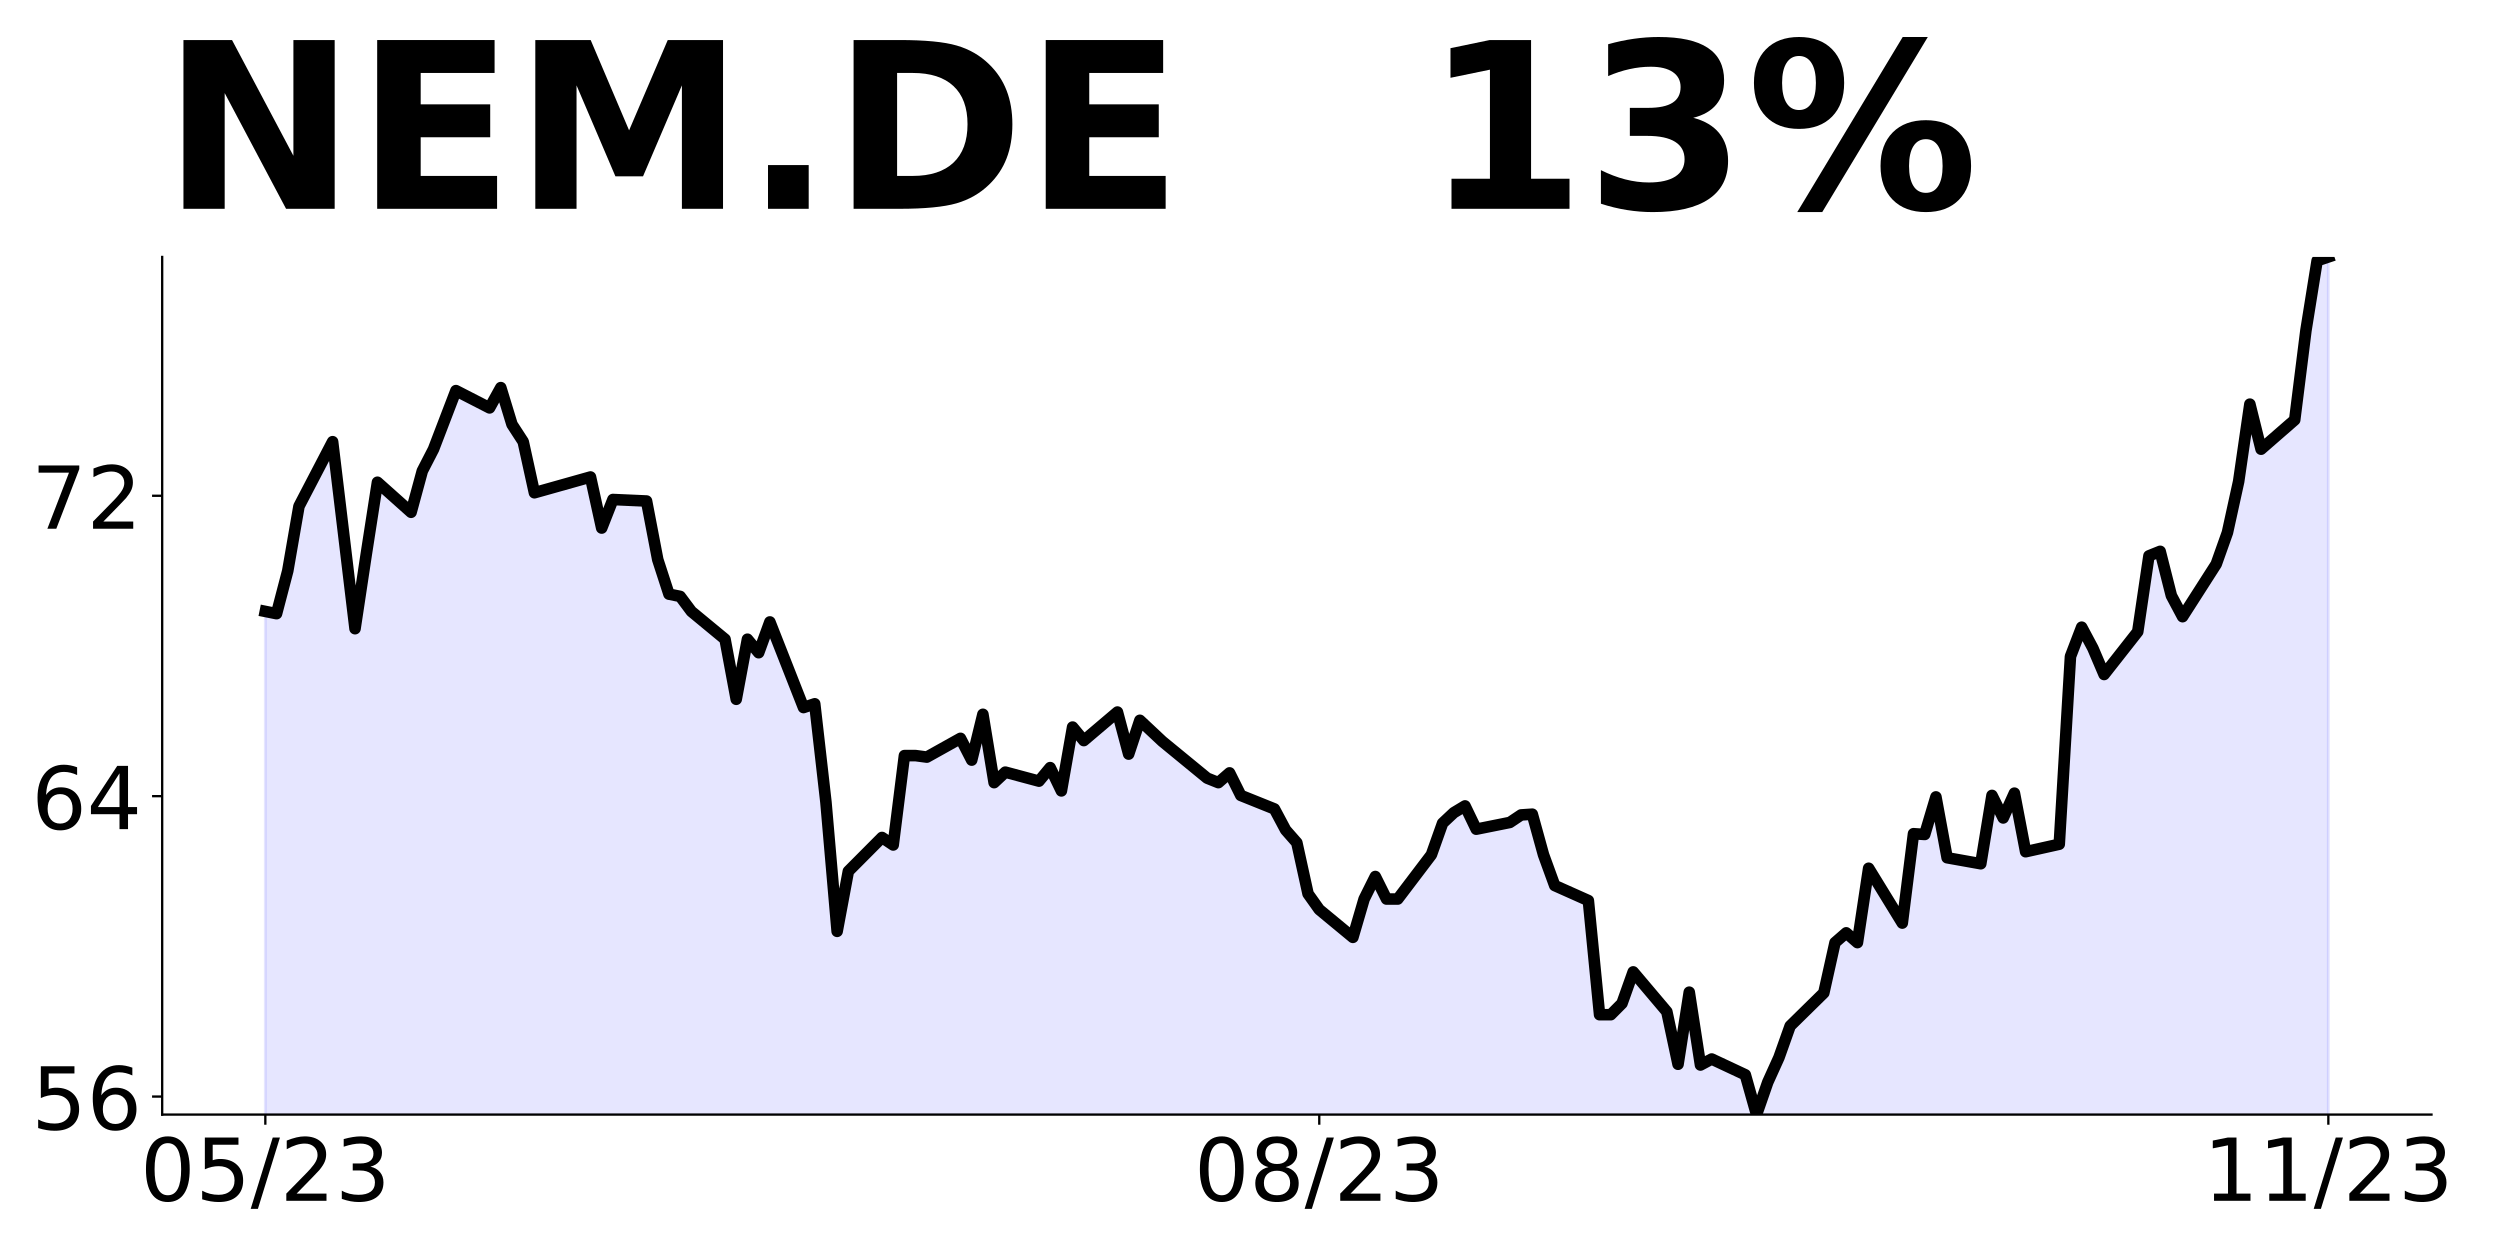
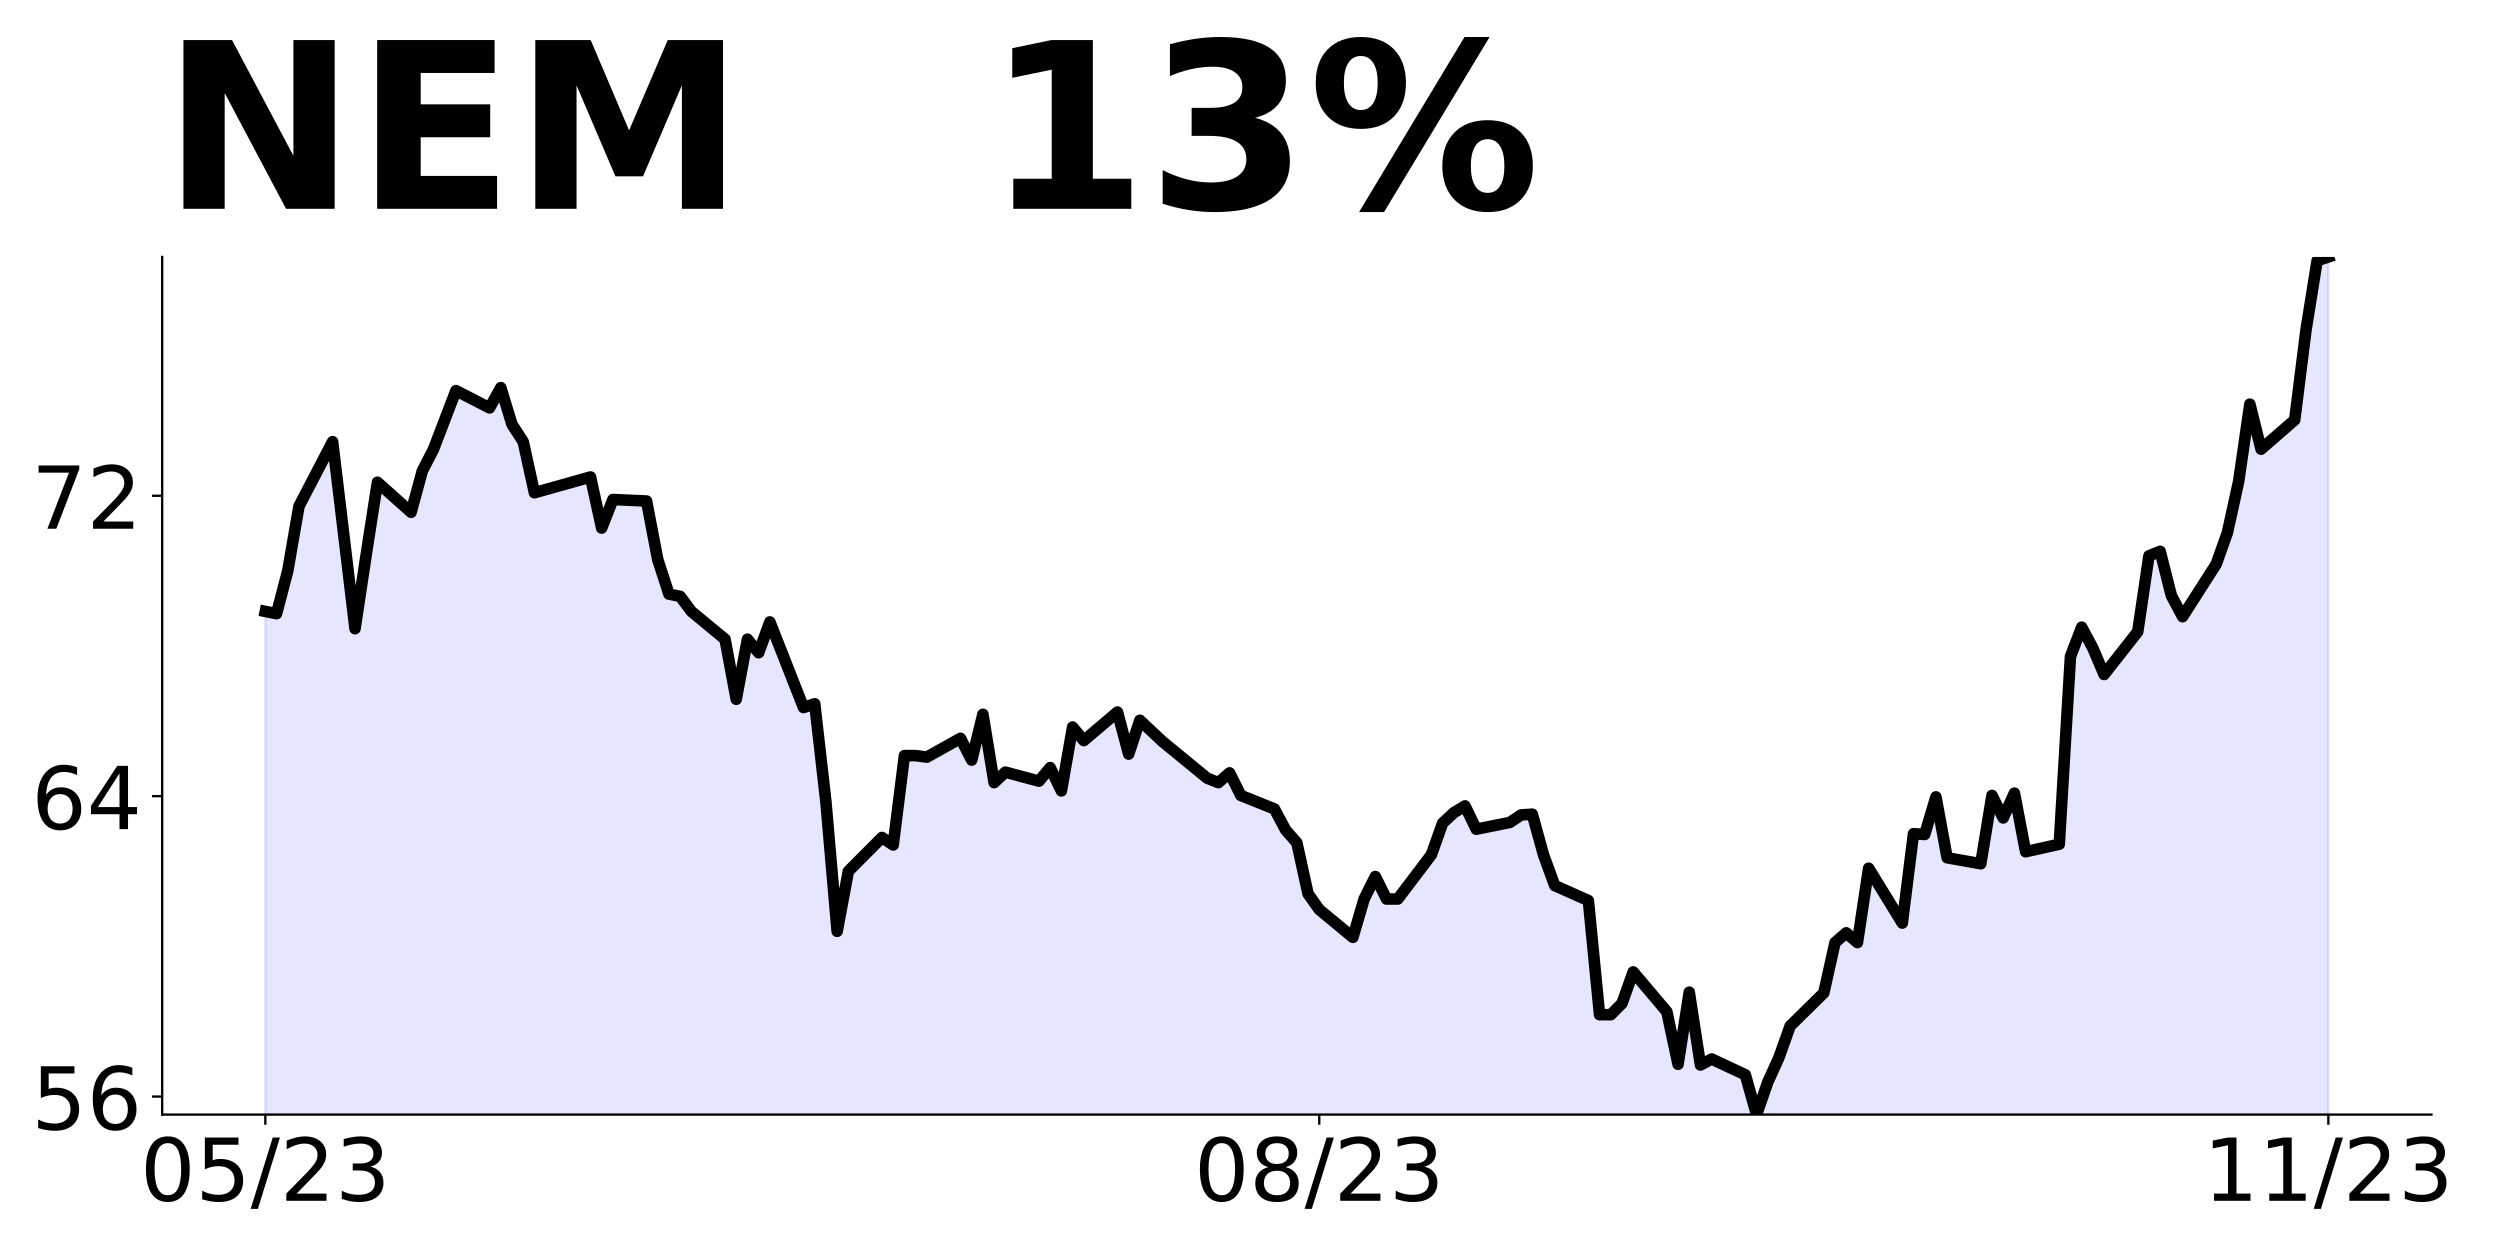
<svg xmlns="http://www.w3.org/2000/svg" xmlns:xlink="http://www.w3.org/1999/xlink" height="432pt" version="1.1" viewBox="0 0 864 432" width="864pt">
  <defs>
    <style type="text/css">
*{stroke-linecap:butt;stroke-linejoin:round;}
  </style>
  </defs>
  <g id="figure_1">
    <g id="patch_1">
      <path d="M 0 432  L 864 432  L 864 0  L 0 0  z " style="fill:none;" />
    </g>
    <g id="axes_1">
      <g id="patch_2">
        <path d="M 56.05 385.2  L 840.324 385.2  L 840.324 88.8  L 56.05 88.8  z " style="fill:none;" />
      </g>
      <g id="PolyCollection_1">
-         <path clip-path="url(#p3ff078f6e3)" d="M 91.699 1105.696  L 91.699 211.305  L 95.574 212.084  L 99.449 197.29  L 103.323 174.969  L 114.948 152.648  L 122.698 217.275  L 126.573 191.58  L 130.448 166.663  L 142.072 177.045  L 145.947 162.77  L 149.822 155.243  L 157.572 134.999  L 169.196 140.969  L 173.071 133.961  L 176.946 146.678  L 180.821 152.648  L 184.696 170.297  L 200.195 165.885  L 204.07 164.847  L 207.945 182.496  L 211.82 172.633  L 223.444 173.152  L 227.319 193.396  L 231.194 205.336  L 235.069 206.114  L 238.944 211.305  L 250.569 220.908  L 254.443 241.672  L 258.318 220.908  L 262.193 225.58  L 266.068 214.939  L 277.693 244.527  L 281.567 243.229  L 285.442 277.229  L 289.317 321.871  L 293.192 301.108  L 304.817 289.428  L 308.692 292.023  L 312.566 261.138  L 316.441 261.138  L 320.316 261.657  L 331.941 255.168  L 335.816 262.695  L 339.691 246.863  L 343.565 270.481  L 347.44 266.848  L 359.065 269.962  L 362.94 265.29  L 366.815 273.336  L 370.69 251.275  L 374.564 255.947  L 386.189 246.084  L 390.064 260.619  L 393.939 248.939  L 397.814 252.573  L 401.688 256.206  L 417.188 268.924  L 421.063 270.481  L 424.938 267.107  L 428.813 274.894  L 440.437 279.565  L 444.312 286.833  L 448.187 291.245  L 452.062 308.894  L 455.937 314.344  L 467.561 323.947  L 471.436 310.711  L 475.311 302.924  L 479.186 310.711  L 483.061 310.711  L 494.685 295.398  L 498.56 284.497  L 502.435 280.863  L 506.31 278.527  L 510.185 286.573  L 521.809 284.237  L 525.684 281.642  L 529.559 281.382  L 533.434 295.398  L 537.309 306.039  L 548.934 311.23  L 552.808 350.681  L 556.683 350.681  L 560.558 346.787  L 564.433 335.887  L 576.058 349.642  L 579.933 367.811  L 583.807 342.894  L 587.682 368.07  L 591.557 365.994  L 603.182 371.444  L 607.057 385.2  L 610.932 374.04  L 614.806 365.475  L 618.681 354.574  L 630.306 343.154  L 634.181 325.764  L 638.056 322.39  L 641.93 325.764  L 645.805 300.069  L 657.43 319.016  L 661.305 288.13  L 665.18 288.39  L 669.055 275.413  L 672.929 296.436  L 684.554 298.512  L 688.429 274.894  L 692.304 282.68  L 696.179 274.115  L 700.054 294.359  L 711.678 291.764  L 715.553 226.878  L 719.428 216.756  L 723.303 224.023  L 727.178 233.107  L 738.802 218.313  L 742.677 192.099  L 746.552 190.542  L 750.427 205.855  L 754.302 213.122  L 765.926 194.954  L 769.801 184.053  L 773.676 166.404  L 777.551 139.671  L 781.426 155.243  L 793.05 145.121  L 796.925 114.235  L 800.8 90.098  L 804.675 88.8  L 804.675 1105.696  L 804.675 1105.696  L 800.8 1105.696  L 796.925 1105.696  L 793.05 1105.696  L 781.426 1105.696  L 777.551 1105.696  L 773.676 1105.696  L 769.801 1105.696  L 765.926 1105.696  L 754.302 1105.696  L 750.427 1105.696  L 746.552 1105.696  L 742.677 1105.696  L 738.802 1105.696  L 727.178 1105.696  L 723.303 1105.696  L 719.428 1105.696  L 715.553 1105.696  L 711.678 1105.696  L 700.054 1105.696  L 696.179 1105.696  L 692.304 1105.696  L 688.429 1105.696  L 684.554 1105.696  L 672.929 1105.696  L 669.055 1105.696  L 665.18 1105.696  L 661.305 1105.696  L 657.43 1105.696  L 645.805 1105.696  L 641.93 1105.696  L 638.056 1105.696  L 634.181 1105.696  L 630.306 1105.696  L 618.681 1105.696  L 614.806 1105.696  L 610.932 1105.696  L 607.057 1105.696  L 603.182 1105.696  L 591.557 1105.696  L 587.682 1105.696  L 583.807 1105.696  L 579.933 1105.696  L 576.058 1105.696  L 564.433 1105.696  L 560.558 1105.696  L 556.683 1105.696  L 552.808 1105.696  L 548.934 1105.696  L 537.309 1105.696  L 533.434 1105.696  L 529.559 1105.696  L 525.684 1105.696  L 521.809 1105.696  L 510.185 1105.696  L 506.31 1105.696  L 502.435 1105.696  L 498.56 1105.696  L 494.685 1105.696  L 483.061 1105.696  L 479.186 1105.696  L 475.311 1105.696  L 471.436 1105.696  L 467.561 1105.696  L 455.937 1105.696  L 452.062 1105.696  L 448.187 1105.696  L 444.312 1105.696  L 440.437 1105.696  L 428.813 1105.696  L 424.938 1105.696  L 421.063 1105.696  L 417.188 1105.696  L 401.688 1105.696  L 397.814 1105.696  L 393.939 1105.696  L 390.064 1105.696  L 386.189 1105.696  L 374.564 1105.696  L 370.69 1105.696  L 366.815 1105.696  L 362.94 1105.696  L 359.065 1105.696  L 347.44 1105.696  L 343.565 1105.696  L 339.691 1105.696  L 335.816 1105.696  L 331.941 1105.696  L 320.316 1105.696  L 316.441 1105.696  L 312.566 1105.696  L 308.692 1105.696  L 304.817 1105.696  L 293.192 1105.696  L 289.317 1105.696  L 285.442 1105.696  L 281.567 1105.696  L 277.693 1105.696  L 266.068 1105.696  L 262.193 1105.696  L 258.318 1105.696  L 254.443 1105.696  L 250.569 1105.696  L 238.944 1105.696  L 235.069 1105.696  L 231.194 1105.696  L 227.319 1105.696  L 223.444 1105.696  L 211.82 1105.696  L 207.945 1105.696  L 204.07 1105.696  L 200.195 1105.696  L 184.696 1105.696  L 180.821 1105.696  L 176.946 1105.696  L 173.071 1105.696  L 169.196 1105.696  L 157.572 1105.696  L 149.822 1105.696  L 145.947 1105.696  L 142.072 1105.696  L 130.448 1105.696  L 126.573 1105.696  L 122.698 1105.696  L 114.948 1105.696  L 103.323 1105.696  L 99.449 1105.696  L 95.574 1105.696  L 91.699 1105.696  z " style="fill:#0000ff;fill-opacity:0.1;stroke:#0000ff;stroke-opacity:0.1;" />
+         <path clip-path="url(#p807962e2a7)" d="M 91.699 1105.696  L 91.699 211.305  L 95.574 212.084  L 99.449 197.29  L 103.323 174.969  L 114.948 152.648  L 122.698 217.275  L 126.573 191.58  L 130.448 166.663  L 142.072 177.045  L 145.947 162.77  L 149.822 155.243  L 157.572 134.999  L 169.196 140.969  L 173.071 133.961  L 176.946 146.678  L 180.821 152.648  L 184.696 170.297  L 200.195 165.885  L 204.07 164.847  L 207.945 182.496  L 211.82 172.633  L 223.444 173.152  L 227.319 193.396  L 231.194 205.336  L 235.069 206.114  L 238.944 211.305  L 250.569 220.908  L 254.443 241.672  L 258.318 220.908  L 262.193 225.58  L 266.068 214.939  L 277.693 244.527  L 281.567 243.229  L 285.442 277.229  L 289.317 321.871  L 293.192 301.108  L 304.817 289.428  L 308.692 292.023  L 312.566 261.138  L 316.441 261.138  L 320.316 261.657  L 331.941 255.168  L 335.816 262.695  L 339.691 246.863  L 343.565 270.481  L 347.44 266.848  L 359.065 269.962  L 362.94 265.29  L 366.815 273.336  L 370.69 251.275  L 374.564 255.947  L 386.189 246.084  L 390.064 260.619  L 393.939 248.939  L 397.814 252.573  L 401.688 256.206  L 417.188 268.924  L 421.063 270.481  L 424.938 267.107  L 428.813 274.894  L 440.437 279.565  L 444.312 286.833  L 448.187 291.245  L 452.062 308.894  L 455.937 314.344  L 467.561 323.947  L 471.436 310.711  L 475.311 302.924  L 479.186 310.711  L 483.061 310.711  L 494.685 295.398  L 498.56 284.497  L 502.435 280.863  L 506.31 278.527  L 510.185 286.573  L 521.809 284.237  L 525.684 281.642  L 529.559 281.382  L 533.434 295.398  L 537.309 306.039  L 548.934 311.23  L 552.808 350.681  L 556.683 350.681  L 560.558 346.787  L 564.433 335.887  L 576.058 349.642  L 579.933 367.811  L 583.807 342.894  L 587.682 368.07  L 591.557 365.994  L 603.182 371.444  L 607.057 385.2  L 610.932 374.04  L 614.806 365.475  L 618.681 354.574  L 630.306 343.154  L 634.181 325.764  L 638.056 322.39  L 641.93 325.764  L 645.805 300.069  L 657.43 319.016  L 661.305 288.13  L 665.18 288.39  L 669.055 275.413  L 672.929 296.436  L 684.554 298.512  L 688.429 274.894  L 692.304 282.68  L 696.179 274.115  L 700.054 294.359  L 711.678 291.764  L 715.553 226.878  L 719.428 216.756  L 723.303 224.023  L 727.178 233.107  L 738.802 218.313  L 742.677 192.099  L 746.552 190.542  L 750.427 205.855  L 754.302 213.122  L 765.926 194.954  L 769.801 184.053  L 773.676 166.404  L 777.551 139.671  L 781.426 155.243  L 793.05 145.121  L 796.925 114.235  L 800.8 90.098  L 804.675 88.8  L 804.675 1105.696  L 804.675 1105.696  L 800.8 1105.696  L 796.925 1105.696  L 793.05 1105.696  L 781.426 1105.696  L 777.551 1105.696  L 773.676 1105.696  L 769.801 1105.696  L 765.926 1105.696  L 754.302 1105.696  L 750.427 1105.696  L 746.552 1105.696  L 742.677 1105.696  L 738.802 1105.696  L 727.178 1105.696  L 723.303 1105.696  L 719.428 1105.696  L 715.553 1105.696  L 711.678 1105.696  L 700.054 1105.696  L 696.179 1105.696  L 692.304 1105.696  L 688.429 1105.696  L 684.554 1105.696  L 672.929 1105.696  L 669.055 1105.696  L 665.18 1105.696  L 661.305 1105.696  L 657.43 1105.696  L 645.805 1105.696  L 641.93 1105.696  L 638.056 1105.696  L 634.181 1105.696  L 630.306 1105.696  L 618.681 1105.696  L 614.806 1105.696  L 610.932 1105.696  L 607.057 1105.696  L 603.182 1105.696  L 591.557 1105.696  L 587.682 1105.696  L 583.807 1105.696  L 579.933 1105.696  L 576.058 1105.696  L 564.433 1105.696  L 560.558 1105.696  L 556.683 1105.696  L 552.808 1105.696  L 548.934 1105.696  L 537.309 1105.696  L 533.434 1105.696  L 529.559 1105.696  L 525.684 1105.696  L 521.809 1105.696  L 510.185 1105.696  L 506.31 1105.696  L 502.435 1105.696  L 498.56 1105.696  L 494.685 1105.696  L 483.061 1105.696  L 479.186 1105.696  L 475.311 1105.696  L 471.436 1105.696  L 467.561 1105.696  L 455.937 1105.696  L 452.062 1105.696  L 448.187 1105.696  L 444.312 1105.696  L 440.437 1105.696  L 428.813 1105.696  L 424.938 1105.696  L 421.063 1105.696  L 417.188 1105.696  L 401.688 1105.696  L 397.814 1105.696  L 393.939 1105.696  L 390.064 1105.696  L 386.189 1105.696  L 374.564 1105.696  L 370.69 1105.696  L 366.815 1105.696  L 362.94 1105.696  L 359.065 1105.696  L 347.44 1105.696  L 343.565 1105.696  L 339.691 1105.696  L 335.816 1105.696  L 331.941 1105.696  L 320.316 1105.696  L 316.441 1105.696  L 312.566 1105.696  L 308.692 1105.696  L 304.817 1105.696  L 293.192 1105.696  L 289.317 1105.696  L 285.442 1105.696  L 281.567 1105.696  L 277.693 1105.696  L 266.068 1105.696  L 262.193 1105.696  L 258.318 1105.696  L 254.443 1105.696  L 250.569 1105.696  L 238.944 1105.696  L 235.069 1105.696  L 231.194 1105.696  L 227.319 1105.696  L 223.444 1105.696  L 211.82 1105.696  L 207.945 1105.696  L 204.07 1105.696  L 200.195 1105.696  L 184.696 1105.696  L 180.821 1105.696  L 176.946 1105.696  L 173.071 1105.696  L 169.196 1105.696  L 157.572 1105.696  L 149.822 1105.696  L 145.947 1105.696  L 142.072 1105.696  L 130.448 1105.696  L 126.573 1105.696  L 122.698 1105.696  L 114.948 1105.696  L 103.323 1105.696  L 99.449 1105.696  L 95.574 1105.696  L 91.699 1105.696  z " style="fill:#0000ff;fill-opacity:0.1;stroke:#0000ff;stroke-opacity:0.1;" />
      </g>
      <g id="matplotlib.axis_1">
        <g id="xtick_1">
          <g id="line2d_1">
            <defs>
-               <path d="M 0 0  L 0 3.5  " id="mebd3e00b06" style="stroke:#000000;stroke-width:0.8;" />
+               <path d="M 0 0  L 0 3.5  " id="m60e76e5de5" style="stroke:#000000;stroke-width:0.8;" />
            </defs>
            <g>
-               <use style="stroke:#000000;stroke-width:0.8;" x="91.699" xlink:href="#mebd3e00b06" y="385.2" />
+               <use style="stroke:#000000;stroke-width:0.8;" x="91.699" xlink:href="#m60e76e5de5" y="385.2" />
            </g>
          </g>
          <g id="text_1">
            <defs>
              <path d="M 31.781 66.406  Q 24.172 66.406 20.328 58.906  Q 16.5 51.422 16.5 36.375  Q 16.5 21.391 20.328 13.891  Q 24.172 6.391 31.781 6.391  Q 39.453 6.391 43.281 13.891  Q 47.125 21.391 47.125 36.375  Q 47.125 51.422 43.281 58.906  Q 39.453 66.406 31.781 66.406  z M 31.781 74.219  Q 44.047 74.219 50.516 64.516  Q 56.984 54.828 56.984 36.375  Q 56.984 17.969 50.516 8.266  Q 44.047 -1.422 31.781 -1.422  Q 19.531 -1.422 13.062 8.266  Q 6.594 17.969 6.594 36.375  Q 6.594 54.828 13.062 64.516  Q 19.531 74.219 31.781 74.219  z " id="DejaVuSans-48" />
              <path d="M 10.797 72.906  L 49.516 72.906  L 49.516 64.594  L 19.828 64.594  L 19.828 46.734  Q 21.969 47.469 24.109 47.828  Q 26.266 48.188 28.422 48.188  Q 40.625 48.188 47.75 41.5  Q 54.891 34.812 54.891 23.391  Q 54.891 11.625 47.562 5.094  Q 40.234 -1.422 26.906 -1.422  Q 22.312 -1.422 17.547 -0.641  Q 12.797 0.141 7.719 1.703  L 7.719 11.625  Q 12.109 9.234 16.797 8.062  Q 21.484 6.891 26.703 6.891  Q 35.156 6.891 40.078 11.328  Q 45.016 15.766 45.016 23.391  Q 45.016 31 40.078 35.438  Q 35.156 39.891 26.703 39.891  Q 22.75 39.891 18.812 39.016  Q 14.891 38.141 10.797 36.281  z " id="DejaVuSans-53" />
              <path d="M 25.391 72.906  L 33.688 72.906  L 8.297 -9.281  L 0 -9.281  z " id="DejaVuSans-47" />
              <path d="M 19.188 8.297  L 53.609 8.297  L 53.609 0  L 7.328 0  L 7.328 8.297  Q 12.938 14.109 22.625 23.891  Q 32.328 33.688 34.812 36.531  Q 39.547 41.844 41.422 45.531  Q 43.312 49.219 43.312 52.781  Q 43.312 58.594 39.234 62.25  Q 35.156 65.922 28.609 65.922  Q 23.969 65.922 18.812 64.312  Q 13.672 62.703 7.812 59.422  L 7.812 69.391  Q 13.766 71.781 18.938 73  Q 24.125 74.219 28.422 74.219  Q 39.75 74.219 46.484 68.547  Q 53.219 62.891 53.219 53.422  Q 53.219 48.922 51.531 44.891  Q 49.859 40.875 45.406 35.406  Q 44.188 33.984 37.641 27.219  Q 31.109 20.453 19.188 8.297  z " id="DejaVuSans-50" />
              <path d="M 40.578 39.312  Q 47.656 37.797 51.625 33  Q 55.609 28.219 55.609 21.188  Q 55.609 10.406 48.188 4.484  Q 40.766 -1.422 27.094 -1.422  Q 22.516 -1.422 17.656 -0.516  Q 12.797 0.391 7.625 2.203  L 7.625 11.719  Q 11.719 9.328 16.594 8.109  Q 21.484 6.891 26.812 6.891  Q 36.078 6.891 40.938 10.547  Q 45.797 14.203 45.797 21.188  Q 45.797 27.641 41.281 31.266  Q 36.766 34.906 28.719 34.906  L 20.219 34.906  L 20.219 43.016  L 29.109 43.016  Q 36.375 43.016 40.234 45.922  Q 44.094 48.828 44.094 54.297  Q 44.094 59.906 40.109 62.906  Q 36.141 65.922 28.719 65.922  Q 24.656 65.922 20.016 65.031  Q 15.375 64.156 9.812 62.312  L 9.812 71.094  Q 15.438 72.656 20.344 73.438  Q 25.25 74.219 29.594 74.219  Q 40.828 74.219 47.359 69.109  Q 53.906 64.016 53.906 55.328  Q 53.906 49.266 50.438 45.094  Q 46.969 40.922 40.578 39.312  z " id="DejaVuSans-51" />
            </defs>
            <g transform="translate(48.47069 414.9953)scale(0.3 -0.3)">
              <use xlink:href="#DejaVuSans-48" />
              <use x="63.623" xlink:href="#DejaVuSans-53" />
              <use x="127.246" xlink:href="#DejaVuSans-47" />
              <use x="160.938" xlink:href="#DejaVuSans-50" />
              <use x="224.561" xlink:href="#DejaVuSans-51" />
            </g>
          </g>
        </g>
        <g id="xtick_2">
          <g id="line2d_2">
            <g>
-               <use style="stroke:#000000;stroke-width:0.8;" x="455.937" xlink:href="#mebd3e00b06" y="385.2" />
+               <use style="stroke:#000000;stroke-width:0.8;" x="455.937" xlink:href="#m60e76e5de5" y="385.2" />
            </g>
          </g>
          <g id="text_2">
            <defs>
              <path d="M 31.781 34.625  Q 24.75 34.625 20.719 30.859  Q 16.703 27.094 16.703 20.516  Q 16.703 13.922 20.719 10.156  Q 24.75 6.391 31.781 6.391  Q 38.812 6.391 42.859 10.172  Q 46.922 13.969 46.922 20.516  Q 46.922 27.094 42.891 30.859  Q 38.875 34.625 31.781 34.625  z M 21.922 38.812  Q 15.578 40.375 12.031 44.719  Q 8.5 49.078 8.5 55.328  Q 8.5 64.062 14.719 69.141  Q 20.953 74.219 31.781 74.219  Q 42.672 74.219 48.875 69.141  Q 55.078 64.062 55.078 55.328  Q 55.078 49.078 51.531 44.719  Q 48 40.375 41.703 38.812  Q 48.828 37.156 52.797 32.312  Q 56.781 27.484 56.781 20.516  Q 56.781 9.906 50.312 4.234  Q 43.844 -1.422 31.781 -1.422  Q 19.734 -1.422 13.25 4.234  Q 6.781 9.906 6.781 20.516  Q 6.781 27.484 10.781 32.312  Q 14.797 37.156 21.922 38.812  z M 18.312 54.391  Q 18.312 48.734 21.844 45.562  Q 25.391 42.391 31.781 42.391  Q 38.141 42.391 41.719 45.562  Q 45.312 48.734 45.312 54.391  Q 45.312 60.062 41.719 63.234  Q 38.141 66.406 31.781 66.406  Q 25.391 66.406 21.844 63.234  Q 18.312 60.062 18.312 54.391  z " id="DejaVuSans-56" />
            </defs>
            <g transform="translate(412.7085 414.9953)scale(0.3 -0.3)">
              <use xlink:href="#DejaVuSans-48" />
              <use x="63.623" xlink:href="#DejaVuSans-56" />
              <use x="127.246" xlink:href="#DejaVuSans-47" />
              <use x="160.938" xlink:href="#DejaVuSans-50" />
              <use x="224.561" xlink:href="#DejaVuSans-51" />
            </g>
          </g>
        </g>
        <g id="xtick_3">
          <g id="line2d_3">
            <g>
-               <use style="stroke:#000000;stroke-width:0.8;" x="804.675" xlink:href="#mebd3e00b06" y="385.2" />
+               <use style="stroke:#000000;stroke-width:0.8;" x="804.675" xlink:href="#m60e76e5de5" y="385.2" />
            </g>
          </g>
          <g id="text_3">
            <defs>
              <path d="M 12.406 8.297  L 28.516 8.297  L 28.516 63.922  L 10.984 60.406  L 10.984 69.391  L 28.422 72.906  L 38.281 72.906  L 38.281 8.297  L 54.391 8.297  L 54.391 0  L 12.406 0  z " id="DejaVuSans-49" />
            </defs>
            <g transform="translate(761.4469 414.9953)scale(0.3 -0.3)">
              <use xlink:href="#DejaVuSans-49" />
              <use x="63.623" xlink:href="#DejaVuSans-49" />
              <use x="127.246" xlink:href="#DejaVuSans-47" />
              <use x="160.938" xlink:href="#DejaVuSans-50" />
              <use x="224.561" xlink:href="#DejaVuSans-51" />
            </g>
          </g>
        </g>
      </g>
      <g id="matplotlib.axis_2">
        <g id="ytick_1">
          <g id="line2d_4">
            <defs>
-               <path d="M 0 0  L -3.5 0  " id="m3933d304f8" style="stroke:#000000;stroke-width:0.8;" />
+               <path d="M 0 0  L -3.5 0  " id="m7de5726f9a" style="stroke:#000000;stroke-width:0.8;" />
            </defs>
            <g>
-               <use style="stroke:#000000;stroke-width:0.8;" x="56.05" xlink:href="#m3933d304f8" y="378.971" />
+               <use style="stroke:#000000;stroke-width:0.8;" x="56.05" xlink:href="#m7de5726f9a" y="378.971" />
            </g>
          </g>
          <g id="text_4">
            <defs>
              <path d="M 33.016 40.375  Q 26.375 40.375 22.484 35.828  Q 18.609 31.297 18.609 23.391  Q 18.609 15.531 22.484 10.953  Q 26.375 6.391 33.016 6.391  Q 39.656 6.391 43.531 10.953  Q 47.406 15.531 47.406 23.391  Q 47.406 31.297 43.531 35.828  Q 39.656 40.375 33.016 40.375  z M 52.594 71.297  L 52.594 62.312  Q 48.875 64.062 45.094 64.984  Q 41.312 65.922 37.594 65.922  Q 27.828 65.922 22.672 59.328  Q 17.531 52.734 16.797 39.406  Q 19.672 43.656 24.016 45.922  Q 28.375 48.188 33.594 48.188  Q 44.578 48.188 50.953 41.516  Q 57.328 34.859 57.328 23.391  Q 57.328 12.156 50.688 5.359  Q 44.047 -1.422 33.016 -1.422  Q 20.359 -1.422 13.672 8.266  Q 6.984 17.969 6.984 36.375  Q 6.984 53.656 15.188 63.938  Q 23.391 74.219 37.203 74.219  Q 40.922 74.219 44.703 73.484  Q 48.484 72.75 52.594 71.297  z " id="DejaVuSans-54" />
            </defs>
            <g transform="translate(10.875 390.3686)scale(0.3 -0.3)">
              <use xlink:href="#DejaVuSans-53" />
              <use x="63.623" xlink:href="#DejaVuSans-54" />
            </g>
          </g>
        </g>
        <g id="ytick_2">
          <g id="line2d_5">
            <g>
-               <use style="stroke:#000000;stroke-width:0.8;" x="56.05" xlink:href="#m3933d304f8" y="275.153" />
+               <use style="stroke:#000000;stroke-width:0.8;" x="56.05" xlink:href="#m7de5726f9a" y="275.153" />
            </g>
          </g>
          <g id="text_5">
            <defs>
              <path d="M 37.797 64.312  L 12.891 25.391  L 37.797 25.391  z M 35.203 72.906  L 47.609 72.906  L 47.609 25.391  L 58.016 25.391  L 58.016 17.188  L 47.609 17.188  L 47.609 0  L 37.797 0  L 37.797 17.188  L 4.891 17.188  L 4.891 26.703  z " id="DejaVuSans-52" />
            </defs>
            <g transform="translate(10.875 286.5507)scale(0.3 -0.3)">
              <use xlink:href="#DejaVuSans-54" />
              <use x="63.623" xlink:href="#DejaVuSans-52" />
            </g>
          </g>
        </g>
        <g id="ytick_3">
          <g id="line2d_6">
            <g>
-               <use style="stroke:#000000;stroke-width:0.8;" x="56.05" xlink:href="#m3933d304f8" y="171.335" />
+               <use style="stroke:#000000;stroke-width:0.8;" x="56.05" xlink:href="#m7de5726f9a" y="171.335" />
            </g>
          </g>
          <g id="text_6">
            <defs>
              <path d="M 8.203 72.906  L 55.078 72.906  L 55.078 68.703  L 28.609 0  L 18.312 0  L 43.219 64.594  L 8.203 64.594  z " id="DejaVuSans-55" />
            </defs>
            <g transform="translate(10.875 182.7329)scale(0.3 -0.3)">
              <use xlink:href="#DejaVuSans-55" />
              <use x="63.623" xlink:href="#DejaVuSans-50" />
            </g>
          </g>
        </g>
      </g>
      <g id="line2d_7">
-         <path clip-path="url(#p3ff078f6e3)" d="M 91.699 211.305  L 95.574 212.084  L 99.449 197.29  L 103.323 174.969  L 114.948 152.648  L 122.698 217.275  L 126.573 191.58  L 130.448 166.663  L 142.072 177.045  L 145.947 162.77  L 149.822 155.243  L 157.572 134.999  L 169.196 140.969  L 173.071 133.961  L 176.946 146.678  L 180.821 152.648  L 184.696 170.297  L 204.07 164.847  L 207.945 182.496  L 211.82 172.633  L 223.444 173.152  L 227.319 193.396  L 231.194 205.336  L 235.069 206.114  L 238.944 211.305  L 250.569 220.908  L 254.443 241.672  L 258.318 220.908  L 262.193 225.58  L 266.068 214.939  L 277.693 244.527  L 281.567 243.229  L 285.442 277.229  L 289.317 321.871  L 293.192 301.108  L 304.817 289.428  L 308.692 292.023  L 312.566 261.138  L 316.441 261.138  L 320.316 261.657  L 331.941 255.168  L 335.816 262.695  L 339.691 246.863  L 343.565 270.481  L 347.44 266.848  L 359.065 269.962  L 362.94 265.29  L 366.815 273.336  L 370.69 251.275  L 374.564 255.947  L 386.189 246.084  L 390.064 260.619  L 393.939 248.939  L 401.688 256.206  L 417.188 268.924  L 421.063 270.481  L 424.938 267.107  L 428.813 274.894  L 440.437 279.565  L 444.312 286.833  L 448.187 291.245  L 452.062 308.894  L 455.937 314.344  L 467.561 323.947  L 471.436 310.711  L 475.311 302.924  L 479.186 310.711  L 483.061 310.711  L 494.685 295.398  L 498.56 284.497  L 502.435 280.863  L 506.31 278.527  L 510.185 286.573  L 521.809 284.237  L 525.684 281.642  L 529.559 281.382  L 533.434 295.398  L 537.309 306.039  L 548.934 311.23  L 552.808 350.681  L 556.683 350.681  L 560.558 346.787  L 564.433 335.887  L 576.058 349.642  L 579.933 367.811  L 583.807 342.894  L 587.682 368.07  L 591.557 365.994  L 603.182 371.444  L 607.057 385.2  L 610.932 374.04  L 614.806 365.475  L 618.681 354.574  L 630.306 343.154  L 634.181 325.764  L 638.056 322.39  L 641.93 325.764  L 645.805 300.069  L 657.43 319.016  L 661.305 288.13  L 665.18 288.39  L 669.055 275.413  L 672.929 296.436  L 684.554 298.512  L 688.429 274.894  L 692.304 282.68  L 696.179 274.115  L 700.054 294.359  L 711.678 291.764  L 715.553 226.878  L 719.428 216.756  L 723.303 224.023  L 727.178 233.107  L 738.802 218.313  L 742.677 192.099  L 746.552 190.542  L 750.427 205.855  L 754.302 213.122  L 765.926 194.954  L 769.801 184.053  L 773.676 166.404  L 777.551 139.671  L 781.426 155.243  L 793.05 145.121  L 796.925 114.235  L 800.8 90.098  L 804.675 88.8  L 804.675 88.8  " style="fill:none;stroke:#000000;stroke-linecap:square;stroke-width:4;" />
+         <path clip-path="url(#p807962e2a7)" d="M 91.699 211.305  L 95.574 212.084  L 99.449 197.29  L 103.323 174.969  L 114.948 152.648  L 122.698 217.275  L 126.573 191.58  L 130.448 166.663  L 142.072 177.045  L 145.947 162.77  L 149.822 155.243  L 157.572 134.999  L 169.196 140.969  L 173.071 133.961  L 176.946 146.678  L 180.821 152.648  L 184.696 170.297  L 204.07 164.847  L 207.945 182.496  L 211.82 172.633  L 223.444 173.152  L 227.319 193.396  L 231.194 205.336  L 235.069 206.114  L 238.944 211.305  L 250.569 220.908  L 254.443 241.672  L 258.318 220.908  L 262.193 225.58  L 266.068 214.939  L 277.693 244.527  L 281.567 243.229  L 285.442 277.229  L 289.317 321.871  L 293.192 301.108  L 304.817 289.428  L 308.692 292.023  L 312.566 261.138  L 316.441 261.138  L 320.316 261.657  L 331.941 255.168  L 335.816 262.695  L 339.691 246.863  L 343.565 270.481  L 347.44 266.848  L 359.065 269.962  L 362.94 265.29  L 366.815 273.336  L 370.69 251.275  L 374.564 255.947  L 386.189 246.084  L 390.064 260.619  L 393.939 248.939  L 401.688 256.206  L 417.188 268.924  L 421.063 270.481  L 424.938 267.107  L 428.813 274.894  L 440.437 279.565  L 444.312 286.833  L 448.187 291.245  L 452.062 308.894  L 455.937 314.344  L 467.561 323.947  L 471.436 310.711  L 475.311 302.924  L 479.186 310.711  L 483.061 310.711  L 494.685 295.398  L 498.56 284.497  L 502.435 280.863  L 506.31 278.527  L 510.185 286.573  L 521.809 284.237  L 525.684 281.642  L 529.559 281.382  L 533.434 295.398  L 537.309 306.039  L 548.934 311.23  L 552.808 350.681  L 556.683 350.681  L 560.558 346.787  L 564.433 335.887  L 576.058 349.642  L 579.933 367.811  L 583.807 342.894  L 587.682 368.07  L 591.557 365.994  L 603.182 371.444  L 607.057 385.2  L 610.932 374.04  L 614.806 365.475  L 618.681 354.574  L 630.306 343.154  L 634.181 325.764  L 638.056 322.39  L 641.93 325.764  L 645.805 300.069  L 657.43 319.016  L 661.305 288.13  L 665.18 288.39  L 669.055 275.413  L 672.929 296.436  L 684.554 298.512  L 688.429 274.894  L 692.304 282.68  L 696.179 274.115  L 700.054 294.359  L 711.678 291.764  L 715.553 226.878  L 719.428 216.756  L 723.303 224.023  L 727.178 233.107  L 738.802 218.313  L 742.677 192.099  L 746.552 190.542  L 750.427 205.855  L 754.302 213.122  L 765.926 194.954  L 769.801 184.053  L 773.676 166.404  L 777.551 139.671  L 781.426 155.243  L 793.05 145.121  L 796.925 114.235  L 800.8 90.098  L 804.675 88.8  L 804.675 88.8  " style="fill:none;stroke:#000000;stroke-linecap:square;stroke-width:4;" />
      </g>
      <g id="patch_3">
        <path d="M 56.05 385.2  L 56.05 88.8  " style="fill:none;stroke:#000000;stroke-linecap:square;stroke-linejoin:miter;stroke-width:0.8;" />
      </g>
      <g id="patch_4">
        <path d="M 56.05 385.2  L 840.324 385.2  " style="fill:none;stroke:#000000;stroke-linecap:square;stroke-linejoin:miter;stroke-width:0.8;" />
      </g>
      <g id="text_7">
        <defs>
          <path d="M 9.188 72.906  L 30.172 72.906  L 56.688 22.906  L 56.688 72.906  L 74.516 72.906  L 74.516 0  L 53.516 0  L 27 50  L 27 0  L 9.188 0  z " id="DejaVuSans-Bold-78" />
          <path d="M 9.188 72.906  L 59.906 72.906  L 59.906 58.688  L 27.984 58.688  L 27.984 45.125  L 58.016 45.125  L 58.016 30.906  L 27.984 30.906  L 27.984 14.203  L 60.984 14.203  L 60.984 0  L 9.188 0  z " id="DejaVuSans-Bold-69" />
          <path d="M 9.188 72.906  L 33.109 72.906  L 49.703 33.891  L 66.406 72.906  L 90.281 72.906  L 90.281 0  L 72.516 0  L 72.516 53.328  L 55.719 14.016  L 43.797 14.016  L 27 53.328  L 27 0  L 9.188 0  z " id="DejaVuSans-Bold-77" />
-           <path d="M 10.203 18.891  L 27.781 18.891  L 27.781 0  L 10.203 0  z " id="DejaVuSans-Bold-46" />
-           <path d="M 27.984 58.688  L 27.984 14.203  L 34.719 14.203  Q 46.234 14.203 52.312 19.922  Q 58.406 25.641 58.406 36.531  Q 58.406 47.359 52.344 53.016  Q 46.297 58.688 34.719 58.688  z M 9.188 72.906  L 29 72.906  Q 45.609 72.906 53.734 70.531  Q 61.859 68.172 67.672 62.5  Q 72.797 57.562 75.281 51.109  Q 77.781 44.672 77.781 36.531  Q 77.781 28.266 75.281 21.797  Q 72.797 15.328 67.672 10.406  Q 61.812 4.734 53.609 2.359  Q 45.406 0 29 0  L 9.188 0  z " id="DejaVuSans-Bold-68" />
          <path id="DejaVuSans-Bold-32" />
          <path d="M 11.719 12.984  L 28.328 12.984  L 28.328 60.109  L 11.281 56.594  L 11.281 69.391  L 28.219 72.906  L 46.094 72.906  L 46.094 12.984  L 62.703 12.984  L 62.703 0  L 11.719 0  z " id="DejaVuSans-Bold-49" />
          <path d="M 46.578 39.312  Q 53.953 37.406 57.781 32.688  Q 61.625 27.984 61.625 20.703  Q 61.625 9.859 53.312 4.219  Q 45.016 -1.422 29.109 -1.422  Q 23.484 -1.422 17.844 -0.516  Q 12.203 0.391 6.688 2.203  L 6.688 16.703  Q 11.969 14.062 17.156 12.719  Q 22.359 11.375 27.391 11.375  Q 34.859 11.375 38.844 13.953  Q 42.828 16.547 42.828 21.391  Q 42.828 26.375 38.75 28.938  Q 34.672 31.5 26.703 31.5  L 19.188 31.5  L 19.188 43.609  L 27.094 43.609  Q 34.188 43.609 37.641 45.828  Q 41.109 48.047 41.109 52.594  Q 41.109 56.781 37.734 59.078  Q 34.375 61.375 28.219 61.375  Q 23.688 61.375 19.047 60.344  Q 14.406 59.328 9.812 57.328  L 9.812 71.094  Q 15.375 72.656 20.844 73.438  Q 26.312 74.219 31.594 74.219  Q 45.797 74.219 52.844 69.547  Q 59.906 64.891 59.906 55.516  Q 59.906 49.125 56.531 45.047  Q 53.172 40.969 46.578 39.312  z " id="DejaVuSans-Bold-51" />
          <path d="M 77.484 30.078  Q 74.031 30.078 72.125 27.078  Q 70.219 24.078 70.219 18.5  Q 70.219 12.891 72.094 9.891  Q 73.969 6.891 77.484 6.891  Q 81 6.891 82.859 9.891  Q 84.719 12.891 84.719 18.5  Q 84.719 24.078 82.828 27.078  Q 80.953 30.078 77.484 30.078  z M 77.484 38.281  Q 86.578 38.281 91.797 33  Q 97.016 27.734 97.016 18.5  Q 97.016 9.281 91.797 3.922  Q 86.578 -1.422 77.484 -1.422  Q 68.406 -1.422 63.156 3.922  Q 57.906 9.281 57.906 18.5  Q 57.906 27.688 63.156 32.984  Q 68.406 38.281 77.484 38.281  z M 32.719 -1.422  L 21.922 -1.422  L 67.484 74.219  L 78.328 74.219  z M 22.703 74.219  Q 31.781 74.219 36.984 68.922  Q 42.188 63.625 42.188 54.391  Q 42.188 45.172 36.984 39.844  Q 31.781 34.516 22.703 34.516  Q 13.625 34.516 8.422 39.844  Q 3.219 45.172 3.219 54.391  Q 3.219 63.625 8.422 68.922  Q 13.625 74.219 22.703 74.219  z M 22.703 66.016  Q 19.188 66.016 17.281 62.984  Q 15.375 59.969 15.375 54.391  Q 15.375 48.781 17.281 45.719  Q 19.188 42.672 22.703 42.672  Q 26.219 42.672 28.094 45.719  Q 29.984 48.781 29.984 54.391  Q 29.984 59.969 28.078 62.984  Q 26.172 66.016 22.703 66.016  z " id="DejaVuSans-Bold-37" />
        </defs>
        <g transform="translate(56.05 72.1625)scale(0.8 -0.8)">
          <use xlink:href="#DejaVuSans-Bold-78" />
          <use x="83.691" xlink:href="#DejaVuSans-Bold-69" />
          <use x="152.002" xlink:href="#DejaVuSans-Bold-77" />
-           <use x="251.514" xlink:href="#DejaVuSans-Bold-46" />
-           <use x="289.502" xlink:href="#DejaVuSans-Bold-68" />
-           <use x="372.51" xlink:href="#DejaVuSans-Bold-69" />
-           <use x="440.82" xlink:href="#DejaVuSans-Bold-32" />
-           <use x="475.635" xlink:href="#DejaVuSans-Bold-32" />
-           <use x="510.449" xlink:href="#DejaVuSans-Bold-32" />
-           <use x="545.264" xlink:href="#DejaVuSans-Bold-49" />
-           <use x="614.844" xlink:href="#DejaVuSans-Bold-51" />
-           <use x="684.424" xlink:href="#DejaVuSans-Bold-37" />
+           <use x="251.514" xlink:href="#DejaVuSans-Bold-32" />
+           <use x="286.328" xlink:href="#DejaVuSans-Bold-32" />
+           <use x="321.143" xlink:href="#DejaVuSans-Bold-32" />
+           <use x="355.957" xlink:href="#DejaVuSans-Bold-49" />
+           <use x="425.537" xlink:href="#DejaVuSans-Bold-51" />
+           <use x="495.117" xlink:href="#DejaVuSans-Bold-37" />
        </g>
      </g>
    </g>
  </g>
  <defs>
-     <clipPath id="p3ff078f6e3">
+     <clipPath id="p807962e2a7">
      <rect height="296.4" width="784.274" x="56.05" y="88.8" />
    </clipPath>
  </defs>
</svg>
